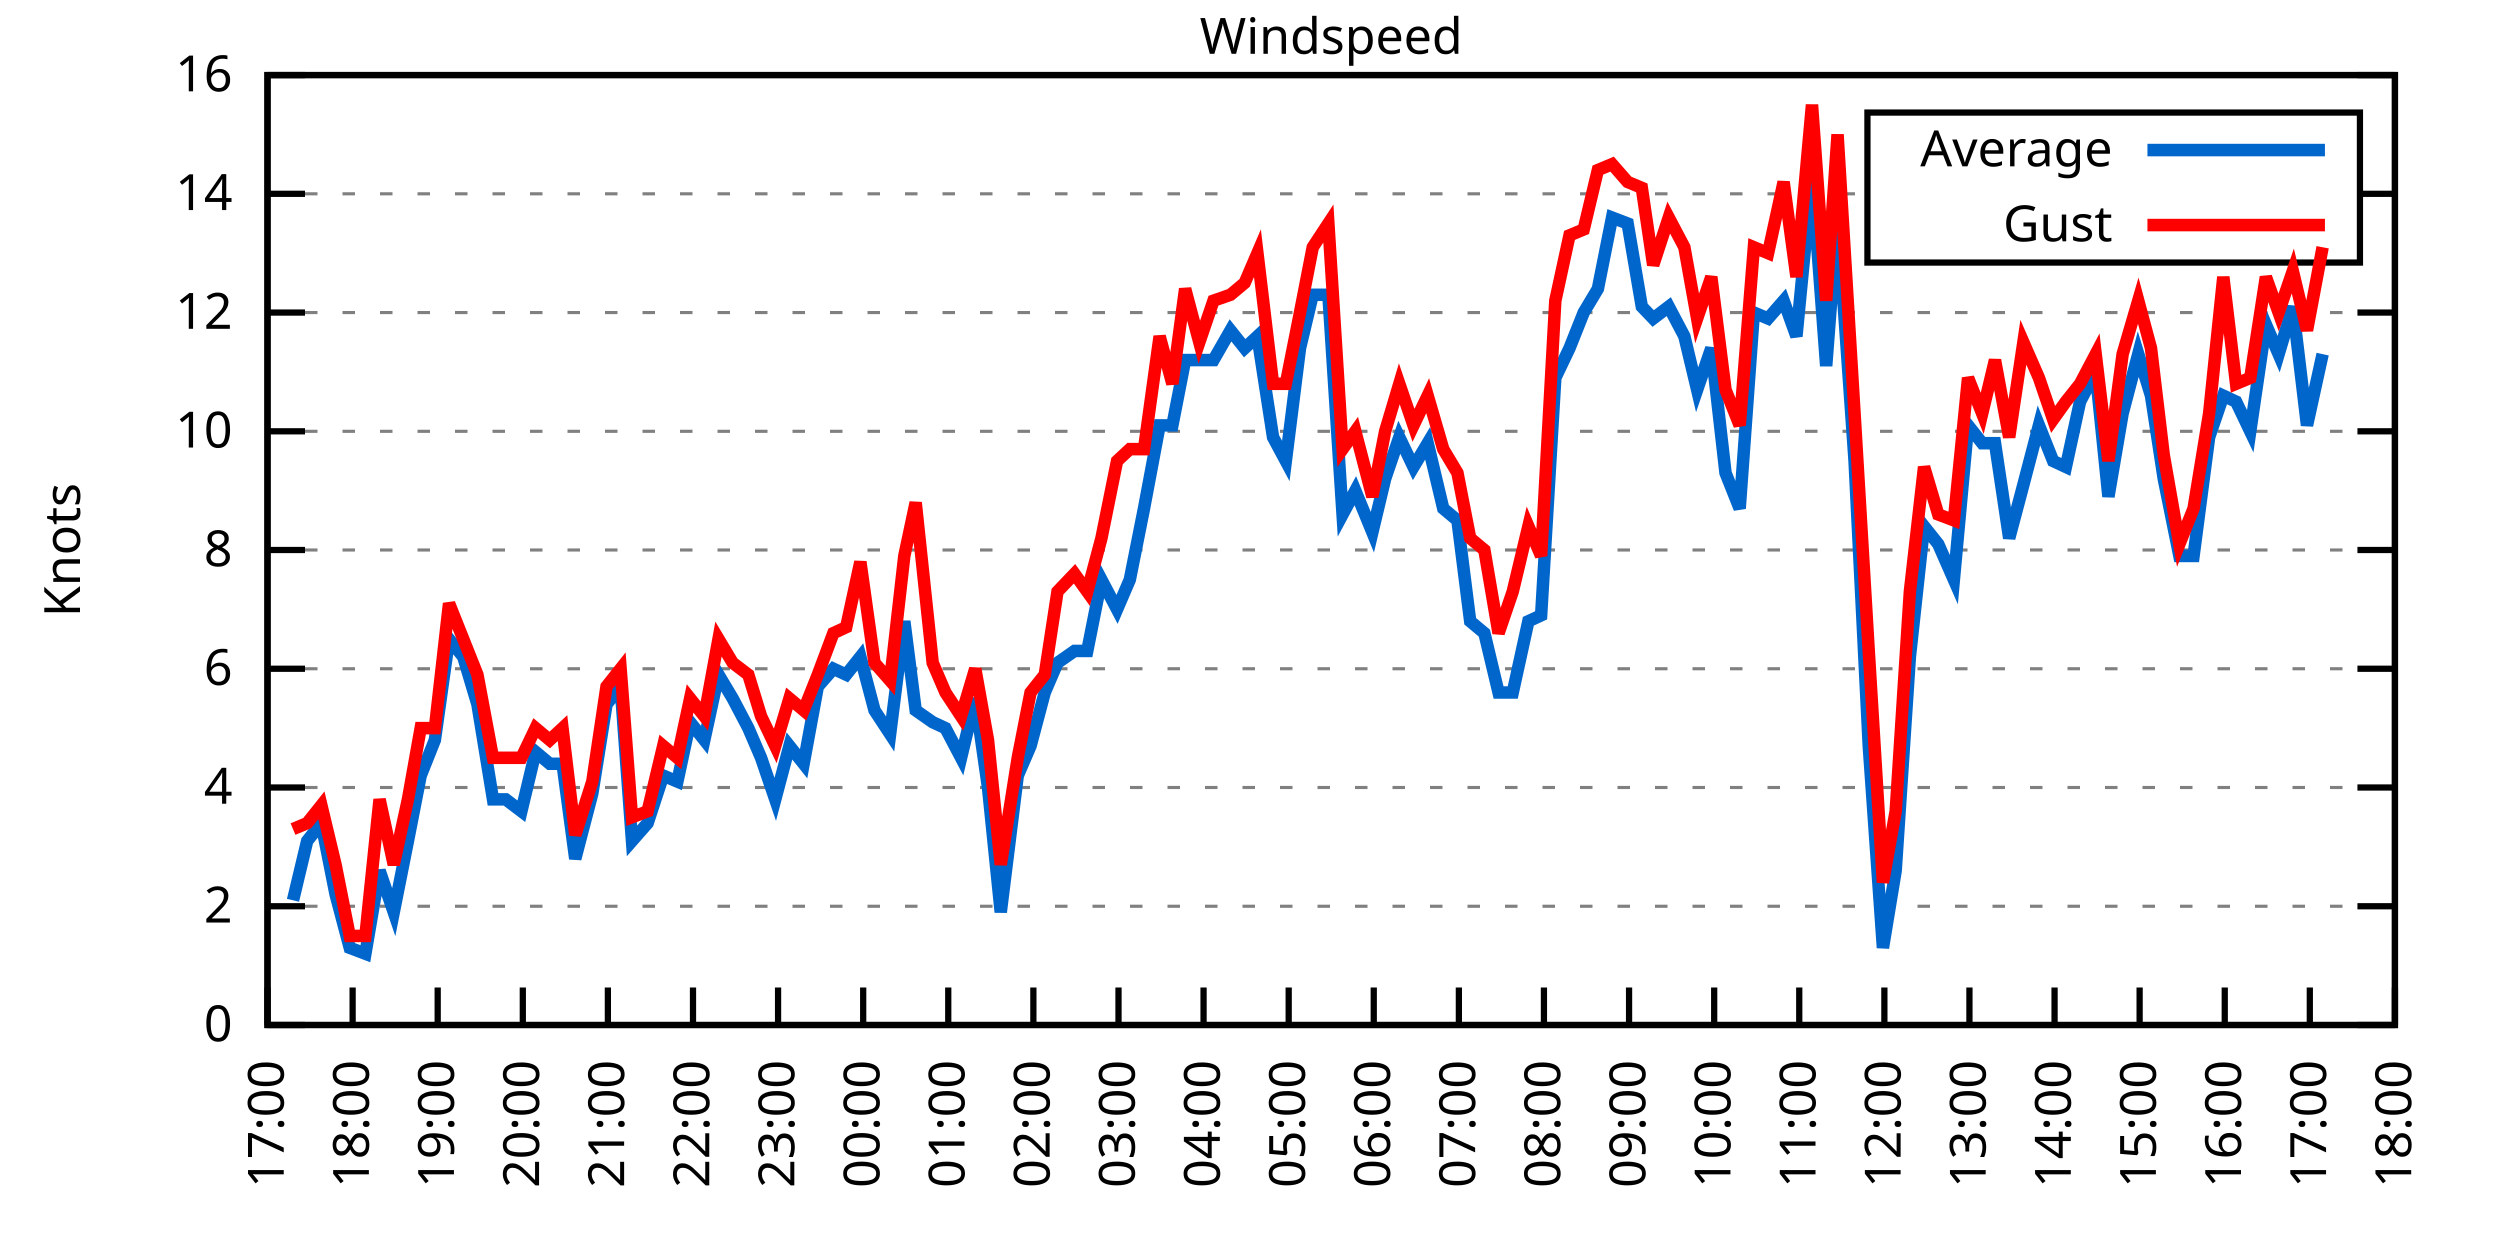
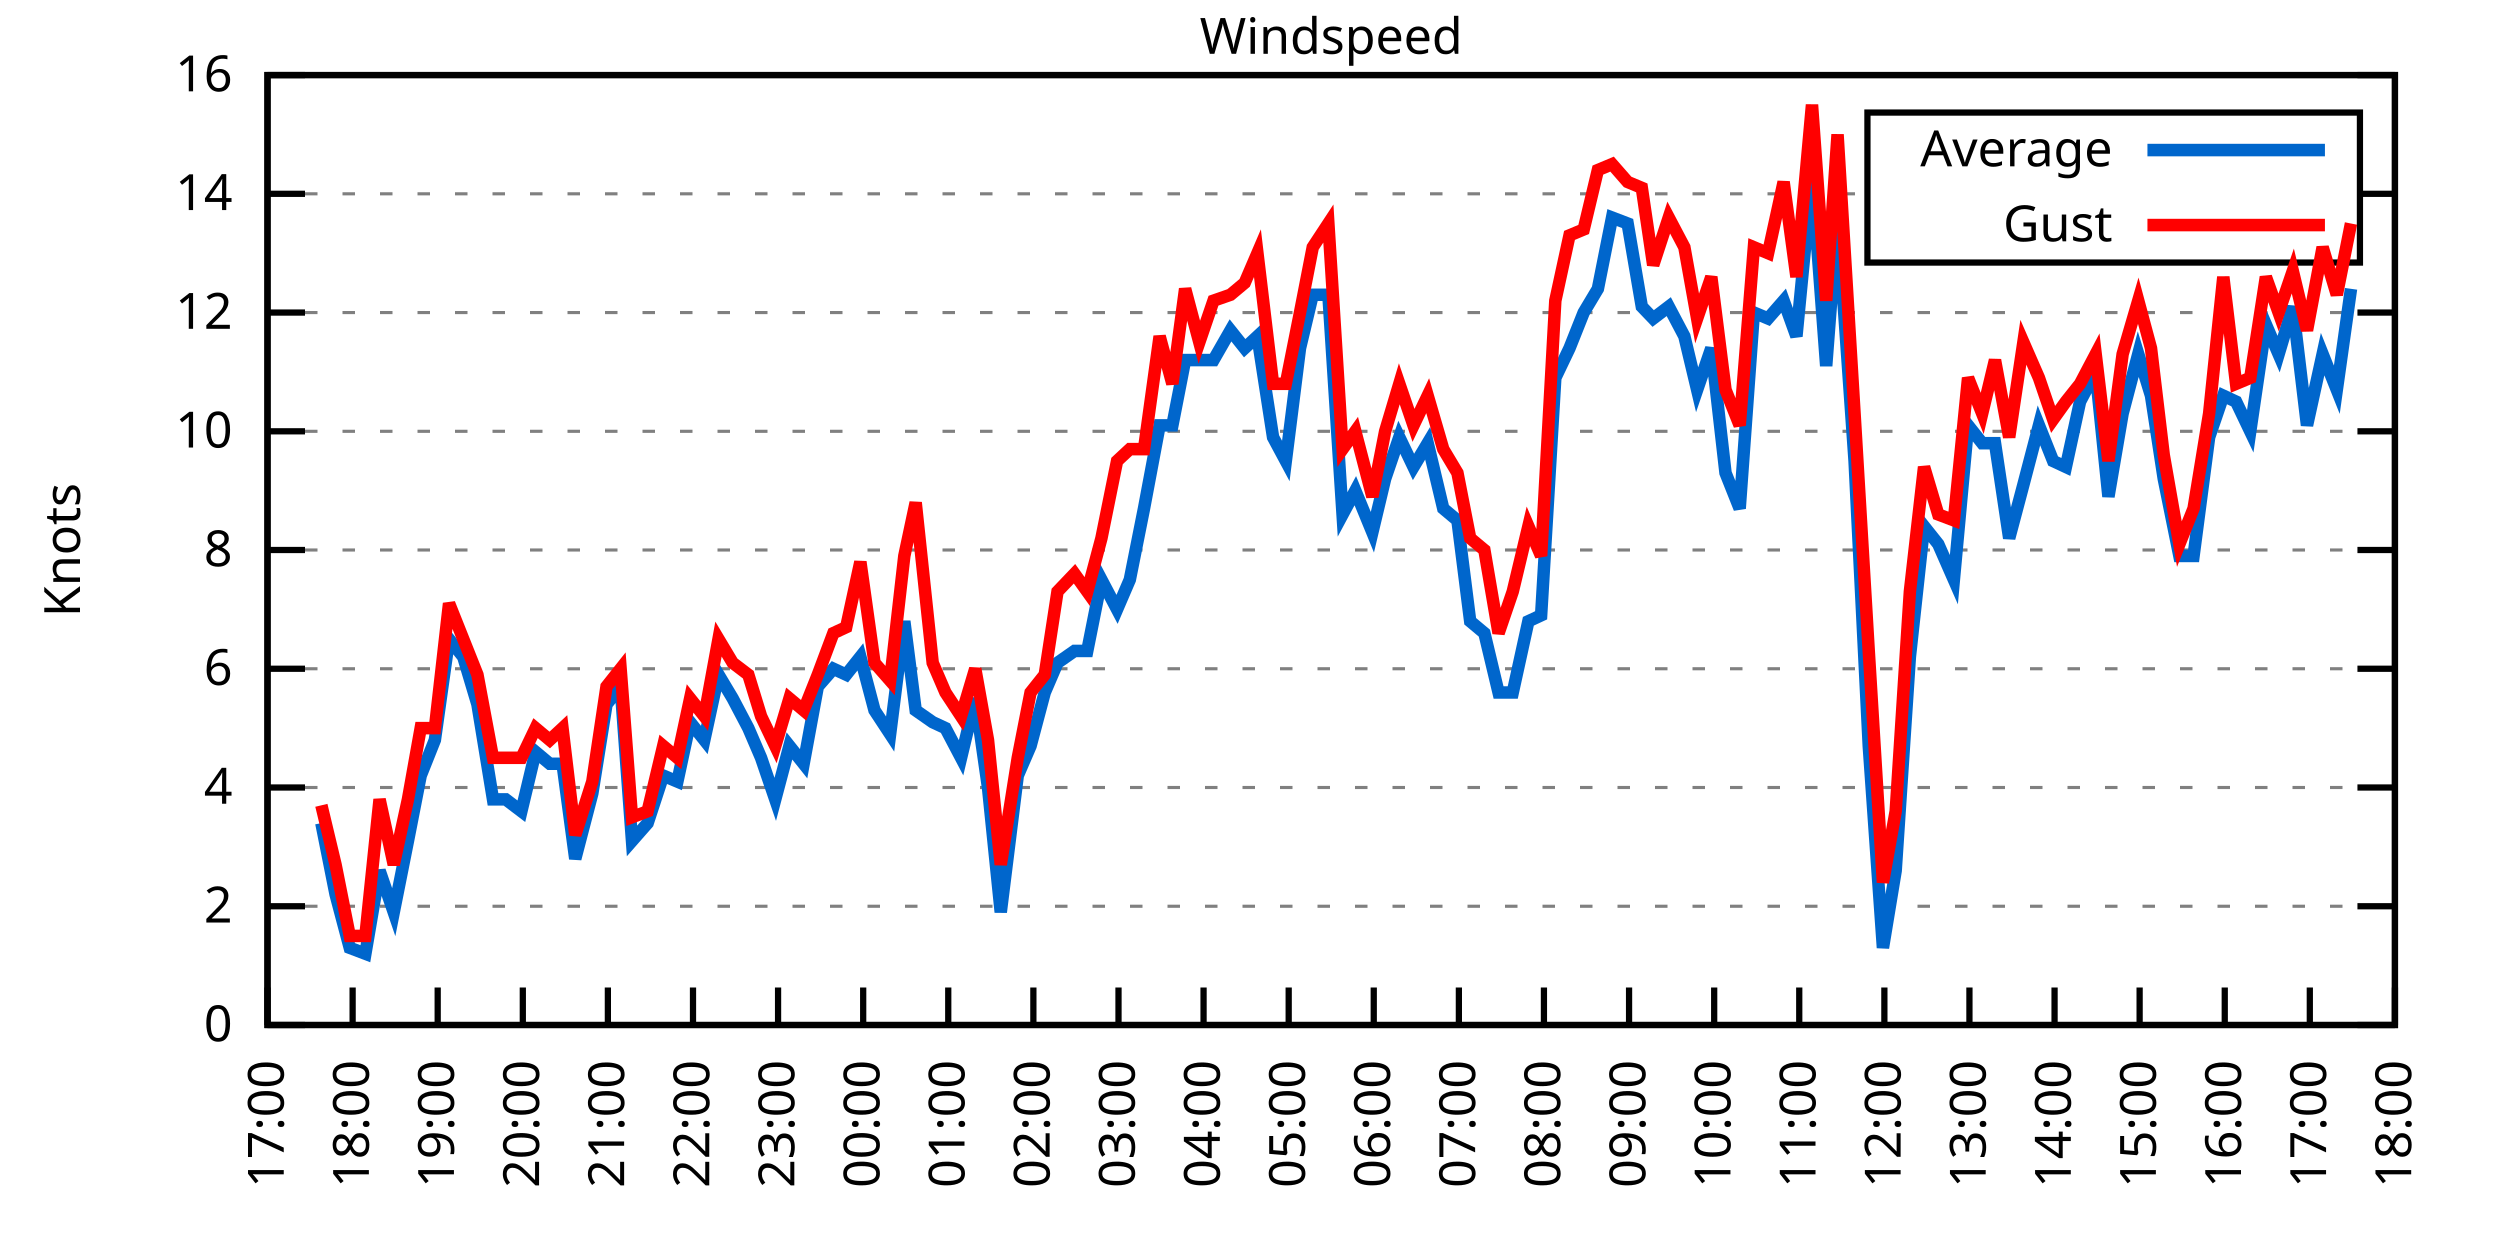
<svg xmlns="http://www.w3.org/2000/svg" xmlns:xlink="http://www.w3.org/1999/xlink" width="400" height="200" viewBox="0 0 400 200">
  <g id="gnuplot_canvas">
    <rect x="0" y="0" width="400" height="200" fill="none" />
    <defs>
      <circle id="gpDot" r="0.5" stroke-width="0.5" stroke="currentColor" />
      <path id="gpPt0" stroke-width="0.333" stroke="currentColor" d="M-1,0 h2 M0,-1 v2" />
      <path id="gpPt1" stroke-width="0.333" stroke="currentColor" d="M-1,-1 L1,1 M1,-1 L-1,1" />
      <path id="gpPt2" stroke-width="0.333" stroke="currentColor" d="M-1,0 L1,0 M0,-1 L0,1 M-1,-1 L1,1 M-1,1 L1,-1" />
      <rect id="gpPt3" stroke-width="0.333" stroke="currentColor" x="-1" y="-1" width="2" height="2" />
      <rect id="gpPt4" stroke-width="0.333" stroke="currentColor" fill="currentColor" x="-1" y="-1" width="2" height="2" />
      <circle id="gpPt5" stroke-width="0.333" stroke="currentColor" cx="0" cy="0" r="1" />
      <use xlink:href="#gpPt5" id="gpPt6" fill="currentColor" stroke="none" />
      <path id="gpPt7" stroke-width="0.333" stroke="currentColor" d="M0,-1.33 L-1.33,0.67 L1.33,0.67 z" />
      <use xlink:href="#gpPt7" id="gpPt8" fill="currentColor" stroke="none" />
      <use xlink:href="#gpPt7" id="gpPt9" stroke="currentColor" transform="rotate(180)" />
      <use xlink:href="#gpPt9" id="gpPt10" fill="currentColor" stroke="none" />
      <use xlink:href="#gpPt3" id="gpPt11" stroke="currentColor" transform="rotate(45)" />
      <use xlink:href="#gpPt11" id="gpPt12" fill="currentColor" stroke="none" />
      <path id="gpPt13" stroke-width="0.333" stroke="currentColor" d="M0,1.330 L1.265,0.411 L0.782,-1.067 L-0.782,-1.076 L-1.265,0.411 z" />
      <use xlink:href="#gpPt13" id="gpPt14" fill="currentColor" stroke="none" />
      <filter id="textbox" filterUnits="objectBoundingBox" x="0" y="0" height="1" width="1">
        <feFlood flood-color="white" flood-opacity="1" result="bgnd" />
        <feComposite in="SourceGraphic" in2="bgnd" operator="atop" />
      </filter>
      <filter id="greybox" filterUnits="objectBoundingBox" x="0" y="0" height="1" width="1">
        <feFlood flood-color="lightgrey" flood-opacity="1" result="grey" />
        <feComposite in="SourceGraphic" in2="grey" operator="atop" />
      </filter>
    </defs>
    <g fill="none" color="white" stroke="currentColor" stroke-width="1.00" stroke-linecap="butt" stroke-linejoin="miter">
</g>
    <g fill="none" color="black" stroke="currentColor" stroke-width="1.00" stroke-linecap="butt" stroke-linejoin="miter">
      <g stroke="none" shape-rendering="crispEdges">
        <polygon fill="rgb(255, 255, 255)" points="42.80,164.00 383.18,164.00 383.18,12.02 42.80,12.02 " />
      </g>
    </g>
    <g fill="none" color="black" stroke="currentColor" stroke-width="1.00" stroke-linecap="butt" stroke-linejoin="miter">
</g>
    <g fill="none" color="black" stroke="black" stroke-width="0.50" stroke-linecap="butt" stroke-linejoin="miter">
</g>
    <g fill="none" color="gray" stroke="currentColor" stroke-width="0.50" stroke-linecap="butt" stroke-linejoin="miter">
      <path stroke="gray" stroke-dasharray="2,4" class="gridline" d="M42.80,164.00 L383.19,164.00  " />
    </g>
    <g fill="none" color="gray" stroke="gray" stroke-width="1.00" stroke-linecap="butt" stroke-linejoin="miter">
</g>
    <g fill="none" color="black" stroke="currentColor" stroke-width="1.00" stroke-linecap="butt" stroke-linejoin="miter">
      <path stroke="black" d="M42.80,164.00 L48.80,164.00 M383.19,164.00 L377.19,164.00  " />
      <g transform="translate(37.20,166.60)" stroke="none" fill="black" font-family="Sans" font-size="8.00" text-anchor="end">
        <text>
          <tspan font-family="Sans"> 0</tspan>
        </text>
      </g>
    </g>
    <g fill="none" color="black" stroke="currentColor" stroke-width="1.00" stroke-linecap="butt" stroke-linejoin="miter">
</g>
    <g fill="none" color="black" stroke="black" stroke-width="0.50" stroke-linecap="butt" stroke-linejoin="miter">
</g>
    <g fill="none" color="gray" stroke="currentColor" stroke-width="0.50" stroke-linecap="butt" stroke-linejoin="miter">
      <path stroke="gray" stroke-dasharray="2,4" class="gridline" d="M42.80,145.00 L383.19,145.00  " />
    </g>
    <g fill="none" color="gray" stroke="gray" stroke-width="1.00" stroke-linecap="butt" stroke-linejoin="miter">
</g>
    <g fill="none" color="black" stroke="currentColor" stroke-width="1.00" stroke-linecap="butt" stroke-linejoin="miter">
      <path stroke="black" d="M42.80,145.00 L48.80,145.00 M383.19,145.00 L377.19,145.00  " />
      <g transform="translate(37.20,147.60)" stroke="none" fill="black" font-family="Sans" font-size="8.00" text-anchor="end">
        <text>
          <tspan font-family="Sans"> 2</tspan>
        </text>
      </g>
    </g>
    <g fill="none" color="black" stroke="currentColor" stroke-width="1.00" stroke-linecap="butt" stroke-linejoin="miter">
</g>
    <g fill="none" color="black" stroke="black" stroke-width="0.50" stroke-linecap="butt" stroke-linejoin="miter">
</g>
    <g fill="none" color="gray" stroke="currentColor" stroke-width="0.50" stroke-linecap="butt" stroke-linejoin="miter">
      <path stroke="gray" stroke-dasharray="2,4" class="gridline" d="M42.80,126.00 L383.19,126.00  " />
    </g>
    <g fill="none" color="gray" stroke="gray" stroke-width="1.00" stroke-linecap="butt" stroke-linejoin="miter">
</g>
    <g fill="none" color="black" stroke="currentColor" stroke-width="1.00" stroke-linecap="butt" stroke-linejoin="miter">
      <path stroke="black" d="M42.80,126.00 L48.80,126.00 M383.19,126.00 L377.19,126.00  " />
      <g transform="translate(37.20,128.60)" stroke="none" fill="black" font-family="Sans" font-size="8.00" text-anchor="end">
        <text>
          <tspan font-family="Sans"> 4</tspan>
        </text>
      </g>
    </g>
    <g fill="none" color="black" stroke="currentColor" stroke-width="1.00" stroke-linecap="butt" stroke-linejoin="miter">
</g>
    <g fill="none" color="black" stroke="black" stroke-width="0.50" stroke-linecap="butt" stroke-linejoin="miter">
</g>
    <g fill="none" color="gray" stroke="currentColor" stroke-width="0.50" stroke-linecap="butt" stroke-linejoin="miter">
      <path stroke="gray" stroke-dasharray="2,4" class="gridline" d="M42.80,107.00 L383.19,107.00  " />
    </g>
    <g fill="none" color="gray" stroke="gray" stroke-width="1.00" stroke-linecap="butt" stroke-linejoin="miter">
</g>
    <g fill="none" color="black" stroke="currentColor" stroke-width="1.00" stroke-linecap="butt" stroke-linejoin="miter">
      <path stroke="black" d="M42.80,107.00 L48.80,107.00 M383.19,107.00 L377.19,107.00  " />
      <g transform="translate(37.20,109.60)" stroke="none" fill="black" font-family="Sans" font-size="8.00" text-anchor="end">
        <text>
          <tspan font-family="Sans"> 6</tspan>
        </text>
      </g>
    </g>
    <g fill="none" color="black" stroke="currentColor" stroke-width="1.00" stroke-linecap="butt" stroke-linejoin="miter">
</g>
    <g fill="none" color="black" stroke="black" stroke-width="0.50" stroke-linecap="butt" stroke-linejoin="miter">
</g>
    <g fill="none" color="gray" stroke="currentColor" stroke-width="0.50" stroke-linecap="butt" stroke-linejoin="miter">
      <path stroke="gray" stroke-dasharray="2,4" class="gridline" d="M42.80,88.00 L383.19,88.00  " />
    </g>
    <g fill="none" color="gray" stroke="gray" stroke-width="1.00" stroke-linecap="butt" stroke-linejoin="miter">
</g>
    <g fill="none" color="black" stroke="currentColor" stroke-width="1.00" stroke-linecap="butt" stroke-linejoin="miter">
      <path stroke="black" d="M42.80,88.00 L48.80,88.00 M383.19,88.00 L377.19,88.00  " />
      <g transform="translate(37.20,90.60)" stroke="none" fill="black" font-family="Sans" font-size="8.00" text-anchor="end">
        <text>
          <tspan font-family="Sans"> 8</tspan>
        </text>
      </g>
    </g>
    <g fill="none" color="black" stroke="currentColor" stroke-width="1.00" stroke-linecap="butt" stroke-linejoin="miter">
</g>
    <g fill="none" color="black" stroke="black" stroke-width="0.50" stroke-linecap="butt" stroke-linejoin="miter">
</g>
    <g fill="none" color="gray" stroke="currentColor" stroke-width="0.50" stroke-linecap="butt" stroke-linejoin="miter">
      <path stroke="gray" stroke-dasharray="2,4" class="gridline" d="M42.80,69.01 L383.19,69.01  " />
    </g>
    <g fill="none" color="gray" stroke="gray" stroke-width="1.00" stroke-linecap="butt" stroke-linejoin="miter">
</g>
    <g fill="none" color="black" stroke="currentColor" stroke-width="1.00" stroke-linecap="butt" stroke-linejoin="miter">
      <path stroke="black" d="M42.80,69.01 L48.80,69.01 M383.19,69.01 L377.19,69.01  " />
      <g transform="translate(37.20,71.61)" stroke="none" fill="black" font-family="Sans" font-size="8.00" text-anchor="end">
        <text>
          <tspan font-family="Sans"> 10</tspan>
        </text>
      </g>
    </g>
    <g fill="none" color="black" stroke="currentColor" stroke-width="1.00" stroke-linecap="butt" stroke-linejoin="miter">
</g>
    <g fill="none" color="black" stroke="black" stroke-width="0.50" stroke-linecap="butt" stroke-linejoin="miter">
</g>
    <g fill="none" color="gray" stroke="currentColor" stroke-width="0.50" stroke-linecap="butt" stroke-linejoin="miter">
      <path stroke="gray" stroke-dasharray="2,4" class="gridline" d="M42.80,50.01 L383.19,50.01  " />
    </g>
    <g fill="none" color="gray" stroke="gray" stroke-width="1.00" stroke-linecap="butt" stroke-linejoin="miter">
</g>
    <g fill="none" color="black" stroke="currentColor" stroke-width="1.00" stroke-linecap="butt" stroke-linejoin="miter">
      <path stroke="black" d="M42.80,50.01 L48.80,50.01 M383.19,50.01 L377.19,50.01  " />
      <g transform="translate(37.20,52.61)" stroke="none" fill="black" font-family="Sans" font-size="8.00" text-anchor="end">
        <text>
          <tspan font-family="Sans"> 12</tspan>
        </text>
      </g>
    </g>
    <g fill="none" color="black" stroke="currentColor" stroke-width="1.00" stroke-linecap="butt" stroke-linejoin="miter">
</g>
    <g fill="none" color="black" stroke="black" stroke-width="0.50" stroke-linecap="butt" stroke-linejoin="miter">
</g>
    <g fill="none" color="gray" stroke="currentColor" stroke-width="0.50" stroke-linecap="butt" stroke-linejoin="miter">
      <path stroke="gray" stroke-dasharray="2,4" class="gridline" d="M42.80,31.01 L298.79,31.01 M377.59,31.01 L383.19,31.01  " />
    </g>
    <g fill="none" color="gray" stroke="gray" stroke-width="1.00" stroke-linecap="butt" stroke-linejoin="miter">
</g>
    <g fill="none" color="black" stroke="currentColor" stroke-width="1.00" stroke-linecap="butt" stroke-linejoin="miter">
      <path stroke="black" d="M42.80,31.01 L48.80,31.01 M383.19,31.01 L377.19,31.01  " />
      <g transform="translate(37.20,33.61)" stroke="none" fill="black" font-family="Sans" font-size="8.00" text-anchor="end">
        <text>
          <tspan font-family="Sans"> 14</tspan>
        </text>
      </g>
    </g>
    <g fill="none" color="black" stroke="currentColor" stroke-width="1.00" stroke-linecap="butt" stroke-linejoin="miter">
</g>
    <g fill="none" color="black" stroke="black" stroke-width="0.50" stroke-linecap="butt" stroke-linejoin="miter">
</g>
    <g fill="none" color="gray" stroke="currentColor" stroke-width="0.50" stroke-linecap="butt" stroke-linejoin="miter">
      <path stroke="gray" stroke-dasharray="2,4" class="gridline" d="M42.80,12.01 L383.19,12.01  " />
    </g>
    <g fill="none" color="gray" stroke="gray" stroke-width="1.00" stroke-linecap="butt" stroke-linejoin="miter">
</g>
    <g fill="none" color="black" stroke="currentColor" stroke-width="1.00" stroke-linecap="butt" stroke-linejoin="miter">
      <path stroke="black" d="M42.80,12.01 L48.80,12.01 M383.19,12.01 L377.19,12.01  " />
      <g transform="translate(37.20,14.61)" stroke="none" fill="black" font-family="Sans" font-size="8.00" text-anchor="end">
        <text>
          <tspan font-family="Sans"> 16</tspan>
        </text>
      </g>
    </g>
    <g fill="none" color="black" stroke="currentColor" stroke-width="1.00" stroke-linecap="butt" stroke-linejoin="miter">
      <path stroke="black" d="M42.80,164.00 L42.80,158.00  " />
      <g transform="translate(45.40,169.60) rotate(270.00)" stroke="none" fill="black" font-family="Sans" font-size="8.00" text-anchor="end">
        <text>
          <tspan font-family="Sans">17:00</tspan>
        </text>
      </g>
    </g>
    <g fill="none" color="black" stroke="currentColor" stroke-width="1.00" stroke-linecap="butt" stroke-linejoin="miter">
      <path stroke="black" d="M56.42,164.00 L56.42,158.00  " />
      <g transform="translate(59.02,169.60) rotate(270.00)" stroke="none" fill="black" font-family="Sans" font-size="8.00" text-anchor="end">
        <text>
          <tspan font-family="Sans">18:00</tspan>
        </text>
      </g>
    </g>
    <g fill="none" color="black" stroke="currentColor" stroke-width="1.00" stroke-linecap="butt" stroke-linejoin="miter">
      <path stroke="black" d="M70.03,164.00 L70.03,158.00  " />
      <g transform="translate(72.63,169.60) rotate(270.00)" stroke="none" fill="black" font-family="Sans" font-size="8.00" text-anchor="end">
        <text>
          <tspan font-family="Sans">19:00</tspan>
        </text>
      </g>
    </g>
    <g fill="none" color="black" stroke="currentColor" stroke-width="1.00" stroke-linecap="butt" stroke-linejoin="miter">
      <path stroke="black" d="M83.65,164.00 L83.65,158.00  " />
      <g transform="translate(86.25,169.60) rotate(270.00)" stroke="none" fill="black" font-family="Sans" font-size="8.00" text-anchor="end">
        <text>
          <tspan font-family="Sans">20:00</tspan>
        </text>
      </g>
    </g>
    <g fill="none" color="black" stroke="currentColor" stroke-width="1.00" stroke-linecap="butt" stroke-linejoin="miter">
      <path stroke="black" d="M97.26,164.00 L97.26,158.00  " />
      <g transform="translate(99.86,169.60) rotate(270.00)" stroke="none" fill="black" font-family="Sans" font-size="8.00" text-anchor="end">
        <text>
          <tspan font-family="Sans">21:00</tspan>
        </text>
      </g>
    </g>
    <g fill="none" color="black" stroke="currentColor" stroke-width="1.00" stroke-linecap="butt" stroke-linejoin="miter">
      <path stroke="black" d="M110.88,164.00 L110.88,158.00  " />
      <g transform="translate(113.48,169.60) rotate(270.00)" stroke="none" fill="black" font-family="Sans" font-size="8.00" text-anchor="end">
        <text>
          <tspan font-family="Sans">22:00</tspan>
        </text>
      </g>
    </g>
    <g fill="none" color="black" stroke="currentColor" stroke-width="1.00" stroke-linecap="butt" stroke-linejoin="miter">
      <path stroke="black" d="M124.49,164.00 L124.49,158.00  " />
      <g transform="translate(127.09,169.60) rotate(270.00)" stroke="none" fill="black" font-family="Sans" font-size="8.00" text-anchor="end">
        <text>
          <tspan font-family="Sans">23:00</tspan>
        </text>
      </g>
    </g>
    <g fill="none" color="black" stroke="currentColor" stroke-width="1.00" stroke-linecap="butt" stroke-linejoin="miter">
      <path stroke="black" d="M138.11,164.00 L138.11,158.00  " />
      <g transform="translate(140.71,169.60) rotate(270.00)" stroke="none" fill="black" font-family="Sans" font-size="8.00" text-anchor="end">
        <text>
          <tspan font-family="Sans">00:00</tspan>
        </text>
      </g>
    </g>
    <g fill="none" color="black" stroke="currentColor" stroke-width="1.00" stroke-linecap="butt" stroke-linejoin="miter">
      <path stroke="black" d="M151.72,164.00 L151.72,158.00  " />
      <g transform="translate(154.32,169.60) rotate(270.00)" stroke="none" fill="black" font-family="Sans" font-size="8.00" text-anchor="end">
        <text>
          <tspan font-family="Sans">01:00</tspan>
        </text>
      </g>
    </g>
    <g fill="none" color="black" stroke="currentColor" stroke-width="1.00" stroke-linecap="butt" stroke-linejoin="miter">
      <path stroke="black" d="M165.34,164.00 L165.34,158.00  " />
      <g transform="translate(167.94,169.60) rotate(270.00)" stroke="none" fill="black" font-family="Sans" font-size="8.00" text-anchor="end">
        <text>
          <tspan font-family="Sans">02:00</tspan>
        </text>
      </g>
    </g>
    <g fill="none" color="black" stroke="currentColor" stroke-width="1.00" stroke-linecap="butt" stroke-linejoin="miter">
      <path stroke="black" d="M178.96,164.00 L178.96,158.00  " />
      <g transform="translate(181.56,169.60) rotate(270.00)" stroke="none" fill="black" font-family="Sans" font-size="8.00" text-anchor="end">
        <text>
          <tspan font-family="Sans">03:00</tspan>
        </text>
      </g>
    </g>
    <g fill="none" color="black" stroke="currentColor" stroke-width="1.00" stroke-linecap="butt" stroke-linejoin="miter">
      <path stroke="black" d="M192.57,164.00 L192.57,158.00  " />
      <g transform="translate(195.17,169.60) rotate(270.00)" stroke="none" fill="black" font-family="Sans" font-size="8.00" text-anchor="end">
        <text>
          <tspan font-family="Sans">04:00</tspan>
        </text>
      </g>
    </g>
    <g fill="none" color="black" stroke="currentColor" stroke-width="1.00" stroke-linecap="butt" stroke-linejoin="miter">
      <path stroke="black" d="M206.19,164.00 L206.19,158.00  " />
      <g transform="translate(208.79,169.60) rotate(270.00)" stroke="none" fill="black" font-family="Sans" font-size="8.00" text-anchor="end">
        <text>
          <tspan font-family="Sans">05:00</tspan>
        </text>
      </g>
    </g>
    <g fill="none" color="black" stroke="currentColor" stroke-width="1.00" stroke-linecap="butt" stroke-linejoin="miter">
      <path stroke="black" d="M219.80,164.00 L219.80,158.00  " />
      <g transform="translate(222.40,169.60) rotate(270.00)" stroke="none" fill="black" font-family="Sans" font-size="8.00" text-anchor="end">
        <text>
          <tspan font-family="Sans">06:00</tspan>
        </text>
      </g>
    </g>
    <g fill="none" color="black" stroke="currentColor" stroke-width="1.00" stroke-linecap="butt" stroke-linejoin="miter">
      <path stroke="black" d="M233.42,164.00 L233.42,158.00  " />
      <g transform="translate(236.02,169.60) rotate(270.00)" stroke="none" fill="black" font-family="Sans" font-size="8.00" text-anchor="end">
        <text>
          <tspan font-family="Sans">07:00</tspan>
        </text>
      </g>
    </g>
    <g fill="none" color="black" stroke="currentColor" stroke-width="1.00" stroke-linecap="butt" stroke-linejoin="miter">
      <path stroke="black" d="M247.03,164.00 L247.03,158.00  " />
      <g transform="translate(249.63,169.60) rotate(270.00)" stroke="none" fill="black" font-family="Sans" font-size="8.00" text-anchor="end">
        <text>
          <tspan font-family="Sans">08:00</tspan>
        </text>
      </g>
    </g>
    <g fill="none" color="black" stroke="currentColor" stroke-width="1.00" stroke-linecap="butt" stroke-linejoin="miter">
      <path stroke="black" d="M260.65,164.00 L260.65,158.00  " />
      <g transform="translate(263.25,169.60) rotate(270.00)" stroke="none" fill="black" font-family="Sans" font-size="8.00" text-anchor="end">
        <text>
          <tspan font-family="Sans">09:00</tspan>
        </text>
      </g>
    </g>
    <g fill="none" color="black" stroke="currentColor" stroke-width="1.00" stroke-linecap="butt" stroke-linejoin="miter">
      <path stroke="black" d="M274.27,164.00 L274.27,158.00  " />
      <g transform="translate(276.87,169.60) rotate(270.00)" stroke="none" fill="black" font-family="Sans" font-size="8.00" text-anchor="end">
        <text>
          <tspan font-family="Sans">10:00</tspan>
        </text>
      </g>
    </g>
    <g fill="none" color="black" stroke="currentColor" stroke-width="1.00" stroke-linecap="butt" stroke-linejoin="miter">
      <path stroke="black" d="M287.88,164.00 L287.88,158.00  " />
      <g transform="translate(290.48,169.60) rotate(270.00)" stroke="none" fill="black" font-family="Sans" font-size="8.00" text-anchor="end">
        <text>
          <tspan font-family="Sans">11:00</tspan>
        </text>
      </g>
    </g>
    <g fill="none" color="black" stroke="currentColor" stroke-width="1.00" stroke-linecap="butt" stroke-linejoin="miter">
      <path stroke="black" d="M301.50,164.00 L301.50,158.00  " />
      <g transform="translate(304.10,169.60) rotate(270.00)" stroke="none" fill="black" font-family="Sans" font-size="8.00" text-anchor="end">
        <text>
          <tspan font-family="Sans">12:00</tspan>
        </text>
      </g>
    </g>
    <g fill="none" color="black" stroke="currentColor" stroke-width="1.00" stroke-linecap="butt" stroke-linejoin="miter">
      <path stroke="black" d="M315.11,164.00 L315.11,158.00  " />
      <g transform="translate(317.71,169.60) rotate(270.00)" stroke="none" fill="black" font-family="Sans" font-size="8.00" text-anchor="end">
        <text>
          <tspan font-family="Sans">13:00</tspan>
        </text>
      </g>
    </g>
    <g fill="none" color="black" stroke="currentColor" stroke-width="1.00" stroke-linecap="butt" stroke-linejoin="miter">
      <path stroke="black" d="M328.73,164.00 L328.73,158.00  " />
      <g transform="translate(331.33,169.60) rotate(270.00)" stroke="none" fill="black" font-family="Sans" font-size="8.00" text-anchor="end">
        <text>
          <tspan font-family="Sans">14:00</tspan>
        </text>
      </g>
    </g>
    <g fill="none" color="black" stroke="currentColor" stroke-width="1.00" stroke-linecap="butt" stroke-linejoin="miter">
      <path stroke="black" d="M342.34,164.00 L342.34,158.00  " />
      <g transform="translate(344.94,169.60) rotate(270.00)" stroke="none" fill="black" font-family="Sans" font-size="8.00" text-anchor="end">
        <text>
          <tspan font-family="Sans">15:00</tspan>
        </text>
      </g>
    </g>
    <g fill="none" color="black" stroke="currentColor" stroke-width="1.00" stroke-linecap="butt" stroke-linejoin="miter">
      <path stroke="black" d="M355.96,164.00 L355.96,158.00  " />
      <g transform="translate(358.56,169.60) rotate(270.00)" stroke="none" fill="black" font-family="Sans" font-size="8.00" text-anchor="end">
        <text>
          <tspan font-family="Sans">16:00</tspan>
        </text>
      </g>
    </g>
    <g fill="none" color="black" stroke="currentColor" stroke-width="1.00" stroke-linecap="butt" stroke-linejoin="miter">
      <path stroke="black" d="M369.57,164.00 L369.57,158.00  " />
      <g transform="translate(372.17,169.60) rotate(270.00)" stroke="none" fill="black" font-family="Sans" font-size="8.00" text-anchor="end">
        <text>
          <tspan font-family="Sans">17:00</tspan>
        </text>
      </g>
    </g>
    <g fill="none" color="black" stroke="currentColor" stroke-width="1.00" stroke-linecap="butt" stroke-linejoin="miter">
      <path stroke="black" d="M383.19,164.00 L383.19,158.00  " />
      <g transform="translate(385.79,169.60) rotate(270.00)" stroke="none" fill="black" font-family="Sans" font-size="8.00" text-anchor="end">
        <text>
          <tspan font-family="Sans">18:00</tspan>
        </text>
      </g>
    </g>
    <g fill="none" color="black" stroke="currentColor" stroke-width="1.00" stroke-linecap="butt" stroke-linejoin="miter">
</g>
    <g fill="none" color="black" stroke="currentColor" stroke-width="1.00" stroke-linecap="butt" stroke-linejoin="miter">
      <path stroke="black" d="M42.80,12.01 L42.80,164.00 L383.19,164.00 L383.19,12.01 L42.80,12.01 Z  " />
    </g>
    <g fill="none" color="black" stroke="currentColor" stroke-width="1.00" stroke-linecap="butt" stroke-linejoin="miter">
</g>
    <g fill="none" color="black" stroke="currentColor" stroke-width="1.00" stroke-linecap="butt" stroke-linejoin="miter">
      <path stroke="black" d="M298.79,42.01 L298.79,18.01 L377.59,18.01 L377.59,42.01 L298.79,42.01 Z  " />
    </g>
    <g id="Windspeed_plot_1">
      <g fill="none" color="white" stroke="black" stroke-width="2.00" stroke-linecap="butt" stroke-linejoin="miter">
</g>
      <g fill="none" color="black" stroke="currentColor" stroke-width="2.00" stroke-linecap="butt" stroke-linejoin="miter">
        <g transform="translate(337.99,26.61)" stroke="none" fill="black" font-family="Sans" font-size="8.00" text-anchor="end">
          <text>
            <tspan font-family="Sans">Average</tspan>
          </text>
        </g>
      </g>
      <g fill="none" color="black" stroke="currentColor" stroke-width="2.00" stroke-linecap="butt" stroke-linejoin="miter">
-         <path stroke="rgb(  0, 102, 204)" d="M343.59,24.01 L371.99,24.01 M46.88,144.05 L49.15,134.55 L51.42,131.70 L53.69,143.10 L55.96,151.65 L58.46,152.60   L60.73,139.30 L63.00,145.95 L65.27,134.55 L67.31,124.10 L69.58,118.40 L71.85,102.25 L74.12,105.10 L76.39,112.70   L78.88,127.90 L80.92,127.90 L83.42,129.80 L85.69,120.30 L87.96,122.20 L90.00,122.20 L92.04,137.40 L94.77,126.95   L97.04,112.70 L99.30,109.85 L101.12,134.55 L103.62,131.70 L106.11,124.10 L108.38,125.05 L110.42,115.55 L112.69,118.40   L114.96,107.95 L117.23,111.75 L119.73,116.50 L121.77,121.25 L124.04,127.90 L126.31,119.35 L128.58,122.20 L130.85,109.85   L133.34,107.00 L135.39,107.95 L137.66,105.10 L139.92,113.65 L142.42,117.45 L144.69,99.40 L146.51,113.65 L149.23,115.55   L151.27,116.50 L153.77,121.25 L156.04,111.75 L158.08,126.00 L160.12,145.95 L162.84,124.10 L164.89,119.35 L167.16,110.80   L169.20,106.05 L171.92,104.15 L173.96,104.15 L176.23,92.75 L178.73,97.50 L180.77,92.75 L183.04,81.36 L185.54,68.06   L187.58,68.06 L189.62,57.61 L191.89,57.61 L194.16,57.61 L196.88,52.86 L199.15,55.71 L201.19,53.81 L203.69,69.96   L205.73,73.76 L208.00,55.71 L210.04,47.16 L212.54,47.16 L214.81,82.31 L216.85,78.51 L219.58,85.16 L221.62,76.61   L223.89,69.96 L226.16,74.71 L228.43,70.91 L230.92,81.36 L233.19,83.26 L235.23,99.40 L237.50,101.30 L239.77,110.80   L242.04,110.80 L244.54,99.40 L246.58,98.45 L248.85,60.46 L251.12,55.71 L253.39,50.01 L255.66,46.21 L257.93,34.81   L260.42,35.76 L262.69,49.06 L264.51,50.96 L267.00,49.06 L269.50,53.81 L271.54,62.36 L273.81,55.71 L276.08,75.66   L278.35,81.36 L280.62,50.01 L282.89,50.96 L285.38,48.11 L287.43,53.81 L289.92,28.16 L292.19,58.56 L294.01,34.81   L296.73,73.76 L299.00,119.35 L301.27,151.65 L303.31,139.30 L305.58,105.10 L307.85,84.21 L310.12,87.06 L312.62,92.75   L314.89,68.06 L317.15,70.91 L319.20,70.91 L321.47,86.11 L323.74,77.56 L326.23,68.06 L328.50,73.76 L330.54,74.71   L332.81,64.26 L335.31,59.51 L337.35,79.46 L339.62,66.16 L342.12,56.66 L344.16,63.31 L346.20,76.61 L348.70,88.95   L350.97,88.95 L353.46,69.96 L355.73,63.31 L357.77,64.26 L360.04,69.01 L362.54,51.91 L364.58,56.66 L366.85,49.06   L369.12,68.06 L371.62,56.66  " />
+         <path stroke="rgb(  0, 102, 204)" d="M343.59,24.01 L371.99,24.01 M51.42,131.70 L53.69,143.10 L55.96,151.65 L58.46,152.60 L60.73,139.30 L63.00,145.95   L65.27,134.55 L67.31,124.10 L69.58,118.40 L71.85,102.25 L74.12,105.10 L76.39,112.70 L78.88,127.90 L80.92,127.90   L83.42,129.80 L85.69,120.30 L87.96,122.20 L90.00,122.20 L92.04,137.40 L94.77,126.95 L97.04,112.70 L99.30,109.85   L101.12,134.55 L103.62,131.70 L106.11,124.10 L108.38,125.05 L110.42,115.55 L112.69,118.40 L114.96,107.95 L117.23,111.75   L119.73,116.50 L121.77,121.25 L124.04,127.90 L126.31,119.35 L128.58,122.20 L130.85,109.85 L133.34,107.00 L135.39,107.95   L137.66,105.10 L139.92,113.65 L142.42,117.45 L144.69,99.40 L146.51,113.65 L149.23,115.55 L151.27,116.50 L153.77,121.25   L156.04,111.75 L158.08,126.00 L160.12,145.95 L162.84,124.10 L164.89,119.35 L167.16,110.80 L169.20,106.05 L171.92,104.15   L173.96,104.15 L176.23,92.75 L178.73,97.50 L180.77,92.75 L183.04,81.36 L185.54,68.06 L187.58,68.06 L189.62,57.61   L191.89,57.61 L194.16,57.61 L196.88,52.86 L199.15,55.71 L201.19,53.81 L203.69,69.96 L205.73,73.76 L208.00,55.71   L210.04,47.16 L212.54,47.16 L214.81,82.31 L216.85,78.51 L219.58,85.16 L221.62,76.61 L223.89,69.96 L226.16,74.71   L228.43,70.91 L230.92,81.36 L233.19,83.26 L235.23,99.40 L237.50,101.30 L239.77,110.80 L242.04,110.80 L244.54,99.40   L246.58,98.45 L248.85,60.46 L251.12,55.71 L253.39,50.01 L255.66,46.21 L257.93,34.81 L260.42,35.76 L262.69,49.06   L264.51,50.96 L267.00,49.06 L269.50,53.81 L271.54,62.36 L273.81,55.71 L276.08,75.66 L278.35,81.36 L280.62,50.01   L282.89,50.96 L285.38,48.11 L287.43,53.81 L289.92,28.16 L292.19,58.56 L294.01,34.81 L296.73,73.76 L299.00,119.35   L301.27,151.65 L303.31,139.30 L305.58,105.10 L307.85,84.21 L310.12,87.06 L312.62,92.75 L314.89,68.06 L317.15,70.91   L319.20,70.91 L321.47,86.11 L323.74,77.56 L326.23,68.06 L328.50,73.76 L330.54,74.71 L332.81,64.26 L335.31,59.51   L337.35,79.46 L339.62,66.16 L342.12,56.66 L344.16,63.31 L346.20,76.61 L348.70,88.95 L350.97,88.95 L353.46,69.96   L355.73,63.31 L357.77,64.26 L360.04,69.01 L362.54,51.91 L364.58,56.66 L366.85,49.06 L369.12,68.06 L371.62,56.66   L373.89,62.36 L376.16,46.21  " />
      </g>
    </g>
    <g id="Windspeed_plot_2">
      <g fill="none" color="black" stroke="currentColor" stroke-width="2.00" stroke-linecap="butt" stroke-linejoin="miter">
        <g transform="translate(337.99,38.61)" stroke="none" fill="black" font-family="Sans" font-size="8.00" text-anchor="end">
          <text>
            <tspan font-family="Sans">Gust</tspan>
          </text>
        </g>
      </g>
      <g fill="none" color="black" stroke="currentColor" stroke-width="2.00" stroke-linecap="butt" stroke-linejoin="miter">
-         <path stroke="rgb(255,   0,   0)" d="M343.59,36.01 L371.99,36.01 M46.88,132.65 L49.15,131.70 L51.42,128.85 L53.69,138.35 L55.96,149.75 L58.46,149.75   L60.73,127.90 L63.00,138.35 L65.27,127.90 L67.31,116.50 L69.58,116.50 L71.85,96.55 L74.12,102.25 L76.39,107.95   L78.88,121.25 L80.92,121.25 L83.42,121.25 L85.69,116.50 L87.96,118.40 L90.00,116.50 L92.04,133.60 L94.77,125.05   L97.04,109.85 L99.30,107.00 L101.12,130.75 L103.62,129.80 L106.11,119.35 L108.38,121.25 L110.42,111.75 L112.69,114.60   L114.96,102.25 L117.23,106.05 L119.73,107.95 L121.77,114.60 L124.04,119.35 L126.31,111.75 L128.58,113.65 L130.85,107.95   L133.34,101.30 L135.39,100.35 L137.66,89.90 L139.92,106.05 L142.42,108.90 L144.69,88.95 L146.51,80.41 L149.23,106.05   L151.27,110.80 L153.77,114.60 L156.04,107.00 L158.08,118.40 L160.12,138.35 L162.84,121.25 L164.89,110.80 L167.16,107.95   L169.20,94.65 L171.92,91.80 L173.96,94.65 L176.23,86.11 L178.73,73.76 L180.77,71.86 L183.04,71.86 L185.54,53.81   L187.58,61.41 L189.62,46.21 L191.89,54.76 L194.16,48.11 L196.88,47.16 L199.15,45.26 L201.19,40.51 L203.69,61.41   L205.73,61.41 L208.00,50.01 L210.04,39.56 L212.54,35.76 L214.81,71.86 L216.85,69.01 L219.58,79.46 L221.62,69.01   L223.89,61.41 L226.16,68.06 L228.43,63.31 L230.92,71.86 L233.19,75.66 L235.23,86.11 L237.50,88.00 L239.77,101.30   L242.04,94.65 L244.54,84.21 L246.58,88.95 L248.85,48.11 L251.12,37.66 L253.39,36.71 L255.66,27.21 L257.93,26.26   L260.42,29.11 L262.69,30.06 L264.51,42.41 L267.00,34.81 L269.50,39.56 L271.54,50.96 L273.81,44.31 L276.08,62.36   L278.35,68.06 L280.62,39.56 L282.89,40.51 L285.38,29.11 L287.43,44.31 L289.92,16.76 L292.19,48.11 L294.01,21.51   L296.73,66.16 L299.00,104.15 L301.27,141.20 L303.31,129.80 L305.58,94.65 L307.85,74.71 L310.12,82.31 L312.62,83.26   L314.89,60.46 L317.15,66.16 L319.20,57.61 L321.47,69.96 L323.74,54.76 L326.23,60.46 L328.50,67.11 L330.54,64.26   L332.81,61.41 L335.31,56.66 L337.35,73.76 L339.62,56.66 L342.12,48.11 L344.16,55.71 L346.20,72.81 L348.70,87.06   L350.97,81.36 L353.46,66.16 L355.73,44.31 L357.77,61.41 L360.04,60.46 L362.54,44.31 L364.58,50.01 L366.85,43.36   L369.12,52.86 L371.62,39.56  " />
+         <path stroke="rgb(255,   0,   0)" d="M343.59,36.01 L371.99,36.01 M51.42,128.85 L53.69,138.35 L55.96,149.75 L58.46,149.75 L60.73,127.90 L63.00,138.35   L65.27,127.90 L67.31,116.50 L69.58,116.50 L71.85,96.55 L74.12,102.25 L76.39,107.95 L78.88,121.25 L80.92,121.25   L83.42,121.25 L85.69,116.50 L87.96,118.40 L90.00,116.50 L92.04,133.60 L94.77,125.05 L97.04,109.85 L99.30,107.00   L101.12,130.75 L103.62,129.80 L106.11,119.35 L108.38,121.25 L110.42,111.75 L112.69,114.60 L114.96,102.25 L117.23,106.05   L119.73,107.95 L121.77,114.60 L124.04,119.35 L126.31,111.75 L128.58,113.65 L130.85,107.95 L133.34,101.30 L135.39,100.35   L137.66,89.90 L139.92,106.05 L142.42,108.90 L144.69,88.95 L146.51,80.41 L149.23,106.05 L151.27,110.80 L153.77,114.60   L156.04,107.00 L158.08,118.40 L160.12,138.35 L162.84,121.25 L164.89,110.80 L167.16,107.95 L169.20,94.65 L171.92,91.80   L173.96,94.65 L176.23,86.11 L178.73,73.76 L180.77,71.86 L183.04,71.86 L185.54,53.81 L187.58,61.41 L189.62,46.21   L191.89,54.76 L194.16,48.11 L196.88,47.16 L199.15,45.26 L201.19,40.51 L203.69,61.41 L205.73,61.41 L208.00,50.01   L210.04,39.56 L212.54,35.76 L214.81,71.86 L216.85,69.01 L219.58,79.46 L221.62,69.01 L223.89,61.41 L226.16,68.06   L228.43,63.31 L230.92,71.86 L233.19,75.66 L235.23,86.11 L237.50,88.00 L239.77,101.30 L242.04,94.65 L244.54,84.21   L246.58,88.95 L248.85,48.11 L251.12,37.66 L253.39,36.71 L255.66,27.21 L257.93,26.26 L260.42,29.11 L262.69,30.06   L264.51,42.41 L267.00,34.81 L269.50,39.56 L271.54,50.96 L273.81,44.31 L276.08,62.36 L278.35,68.06 L280.62,39.56   L282.89,40.51 L285.38,29.11 L287.43,44.31 L289.92,16.76 L292.19,48.11 L294.01,21.51 L296.73,66.16 L299.00,104.15   L301.27,141.20 L303.31,129.80 L305.58,94.65 L307.85,74.71 L310.12,82.31 L312.62,83.26 L314.89,60.46 L317.15,66.16   L319.20,57.61 L321.47,69.96 L323.74,54.76 L326.23,60.46 L328.50,67.11 L330.54,64.26 L332.81,61.41 L335.31,56.66   L337.35,73.76 L339.62,56.66 L342.12,48.11 L344.16,55.71 L346.20,72.81 L348.70,87.06 L350.97,81.36 L353.46,66.16   L355.73,44.31 L357.77,61.41 L360.04,60.46 L362.54,44.31 L364.58,50.01 L366.85,43.36 L369.12,52.86 L371.62,39.56   L373.89,47.16 L376.16,35.76  " />
      </g>
    </g>
    <g fill="none" color="black" stroke="currentColor" stroke-width="2.00" stroke-linecap="butt" stroke-linejoin="miter">
</g>
    <g fill="none" color="black" stroke="black" stroke-width="1.00" stroke-linecap="butt" stroke-linejoin="miter">
</g>
    <g fill="none" color="black" stroke="currentColor" stroke-width="1.00" stroke-linecap="butt" stroke-linejoin="miter">
      <path stroke="black" d="M42.80,12.01 L42.80,164.00 L383.19,164.00 L383.19,12.01 L42.80,12.01 Z  " />
      <g transform="translate(12.80,88.01) rotate(270.00)" stroke="none" fill="black" font-family="Sans" font-size="8.00" text-anchor="middle">
        <text>
          <tspan font-family="Sans">Knots</tspan>
        </text>
      </g>
    </g>
    <g fill="none" color="black" stroke="currentColor" stroke-width="1.00" stroke-linecap="butt" stroke-linejoin="miter">
</g>
    <g fill="none" color="black" stroke="currentColor" stroke-width="1.00" stroke-linecap="butt" stroke-linejoin="miter">
      <g transform="translate(212.99,8.61)" stroke="none" fill="black" font-family="Sans" font-size="8.00" text-anchor="middle">
        <text>
          <tspan font-family="Sans">Windspeed</tspan>
        </text>
      </g>
    </g>
    <g fill="none" color="black" stroke="currentColor" stroke-width="1.00" stroke-linecap="butt" stroke-linejoin="miter">
</g>
  </g>
</svg>
